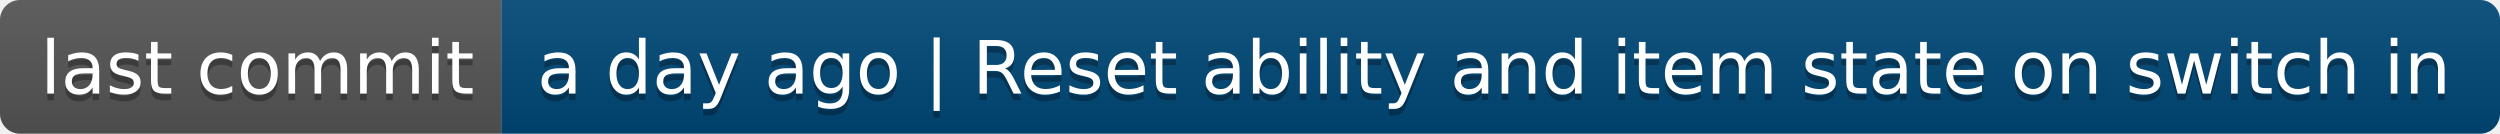
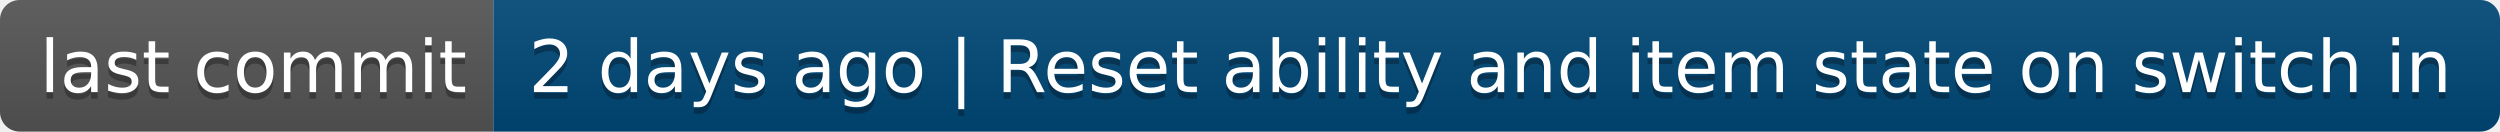
- <svg xmlns="http://www.w3.org/2000/svg" width="374" height="20" role="img" aria-label="last commit: a day ago | Reset ability and item state on switch in">
+ <svg xmlns="http://www.w3.org/2000/svg" width="380" height="20" role="img" aria-label="last commit: 2 days ago | Reset ability and item state on switch in">
  <linearGradient id="s" x2="0" y2="100%">
    <stop offset="0" stop-color="#bbb" stop-opacity=".1" />
    <stop offset="1" stop-opacity=".1" />
  </linearGradient>
  <clipPath id="r">
-     <rect width="374" height="20" rx="3" fill="#fff" />
+     <rect width="380" height="20" rx="3" fill="#fff" />
  </clipPath>
  <g clip-path="url(#r)">
    <rect width="75" height="20" fill="#555" />
-     <rect x="75" width="299" height="20" fill="#004878" />
-     <rect width="374" height="20" fill="url(#s)" />
+     <rect x="75" width="305" height="20" fill="#004878" />
+     <rect width="380" height="20" fill="url(#s)" />
  </g>
  <g fill="#fff" text-anchor="middle" font-family="Verdana,Geneva,DejaVu Sans,sans-serif" text-rendering="geometricPrecision" font-size="110">
    <text aria-hidden="true" x="385" y="150" fill="#010101" fill-opacity=".3" transform="scale(.1)" textLength="650">last commit</text>
    <text x="385" y="140" transform="scale(.1)" fill="#fff" textLength="650">last commit</text>
-     <text aria-hidden="true" x="2235" y="150" fill="#010101" fill-opacity=".3" transform="scale(.1)" textLength="2890">a day ago | Reset ability and item state on switch in</text>
-     <text x="2235" y="140" transform="scale(.1)" fill="#fff" textLength="2890">a day ago | Reset ability and item state on switch in</text>
+     <text aria-hidden="true" x="2265" y="150" fill="#010101" fill-opacity=".3" transform="scale(.1)" textLength="2950">2 days ago | Reset ability and item state on switch in</text>
+     <text x="2265" y="140" transform="scale(.1)" fill="#fff" textLength="2950">2 days ago | Reset ability and item state on switch in</text>
  </g>
</svg>
